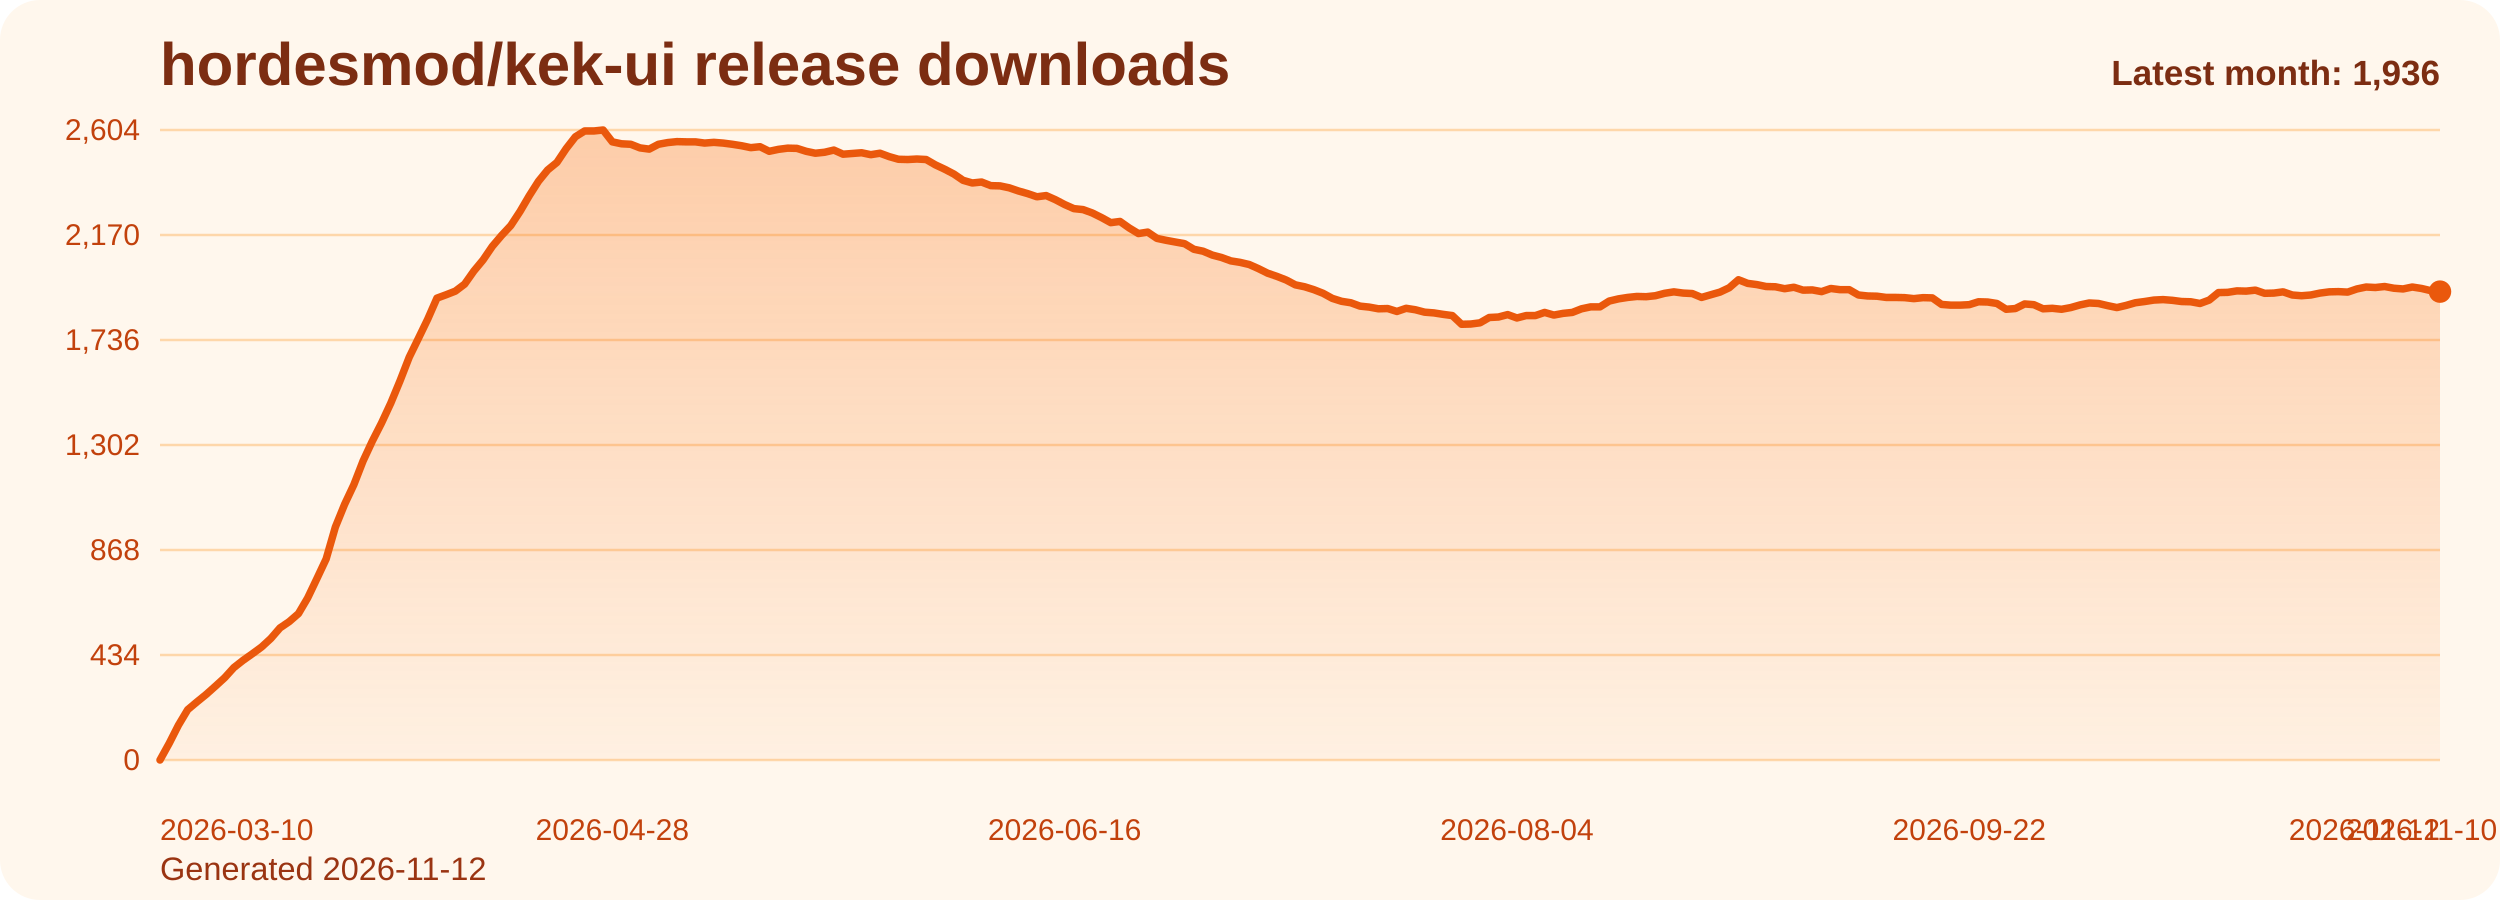
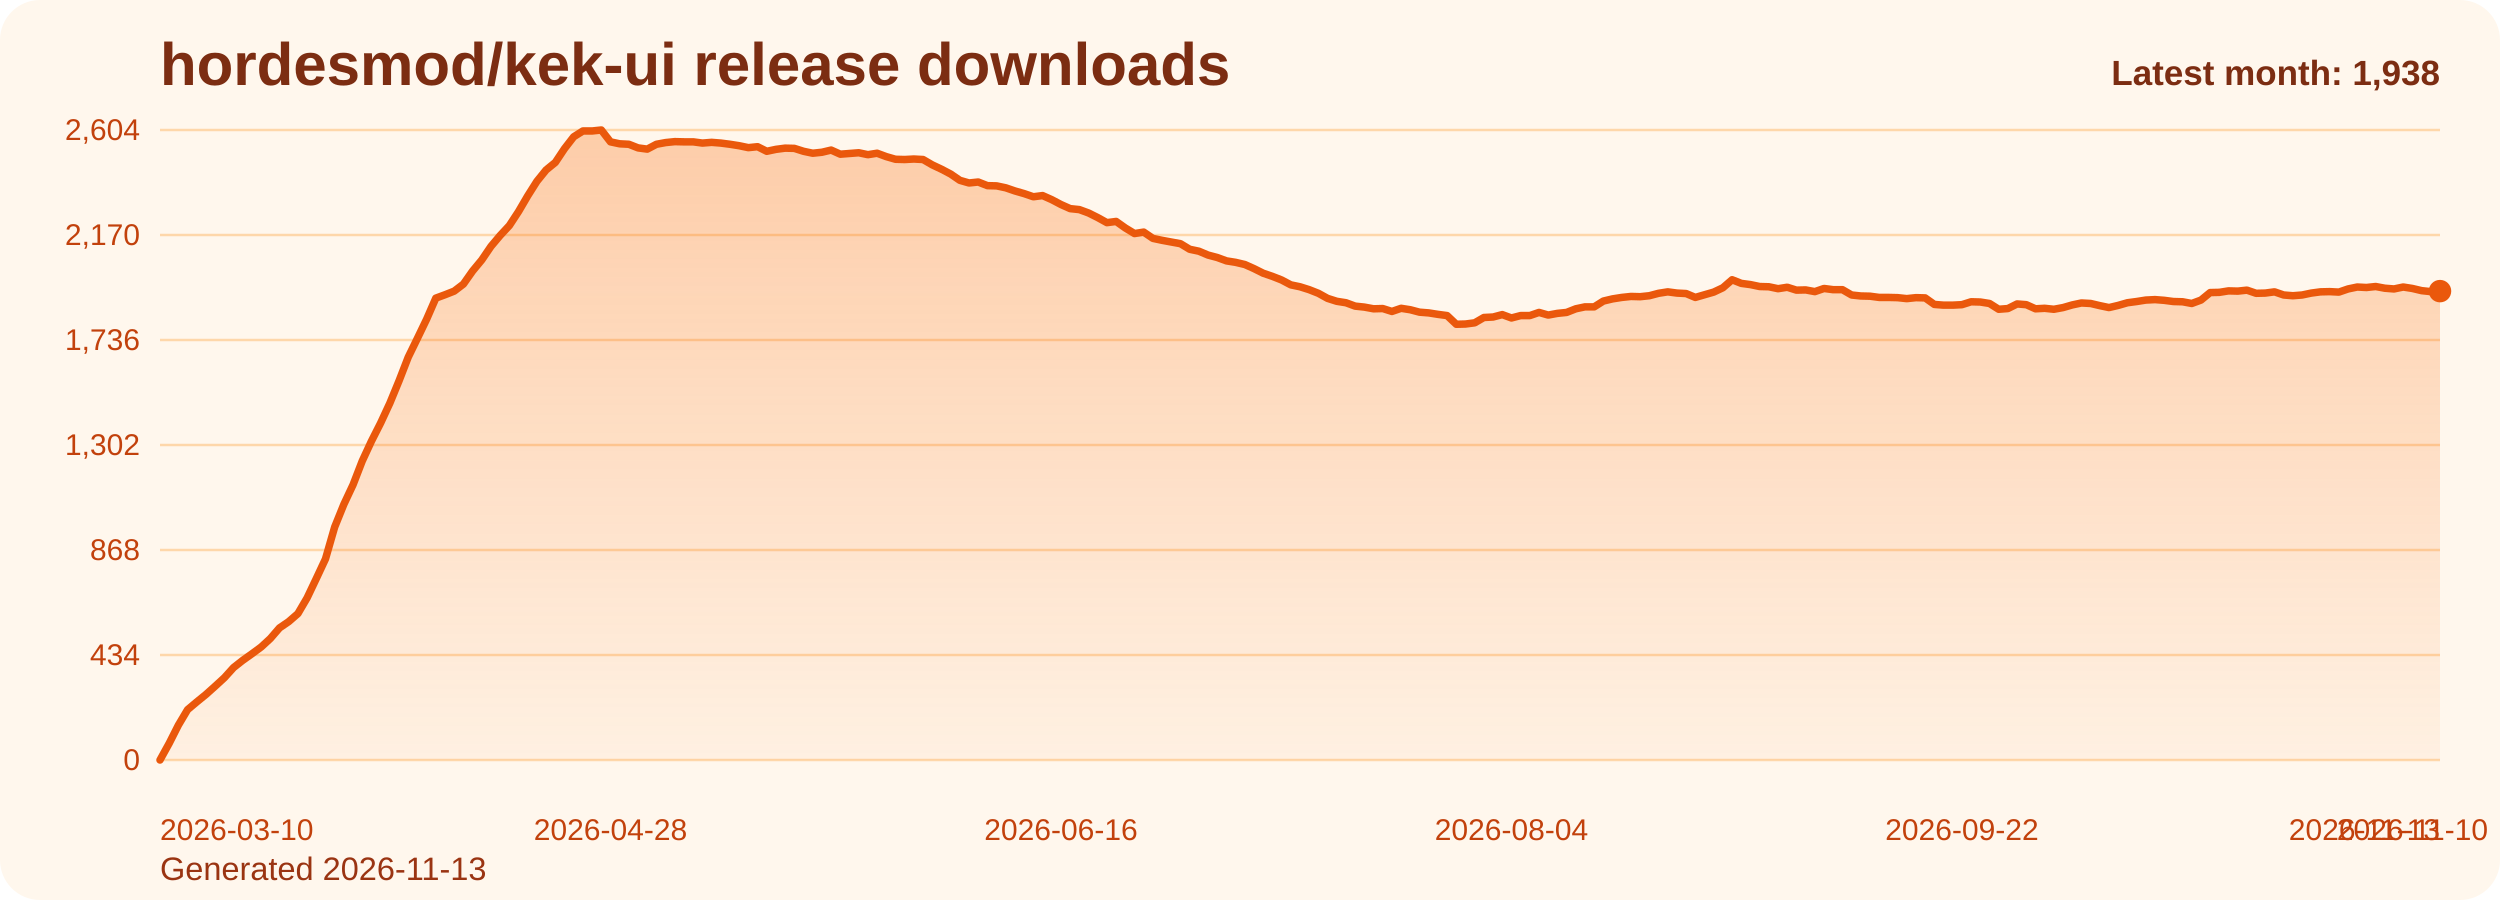
<svg xmlns="http://www.w3.org/2000/svg" viewBox="0 0 1000 360" role="img" aria-label="hordesmod/kek-ui release downloads chart">
  <defs>
    <linearGradient id="fill-monthly-orange" x1="0" y1="0" x2="0" y2="1">
      <stop offset="0%" stop-color="#f97316" stop-opacity="0.32" />
      <stop offset="100%" stop-color="#f97316" stop-opacity="0.05" />
    </linearGradient>
    <style>
      .bg { fill: #fff7ed; }
      .title { font: 700 24px Arial, sans-serif; fill: #7c2d12; }
      .sub { font: 400 13px Arial, sans-serif; fill: #9a3412; }
      .grid { stroke: #fed7aa; stroke-width: 1; }
      .axis { font: 400 12px Arial, sans-serif; fill: #c2410c; }
      .line { fill: none; stroke: #ea580c; stroke-width: 3; stroke-linecap: round; stroke-linejoin: round; }
      .dot { fill: #ea580c; }
      .value { font: 600 11px Arial, sans-serif; fill: #9a3412; }
      .latest { font: 700 14px Arial, sans-serif; fill: #7c2d12; }
    </style>
  </defs>
  <rect class="bg" x="0" y="0" width="1000" height="360" rx="16" />
  <text class="title" x="64" y="34">hordesmod/kek-ui release downloads</text>
-   <text class="sub" x="64" y="352">Generated 2026-11-12</text>
+   <text class="sub" x="64" y="352">Generated 2026-11-13</text>
  <line x1="64" y1="52.00" x2="976" y2="52.00" class="grid" />
  <text x="56" y="56.00" text-anchor="end" class="axis">2,604</text>
  <line x1="64" y1="94.00" x2="976" y2="94.00" class="grid" />
  <text x="56" y="98.00" text-anchor="end" class="axis">2,170</text>
  <line x1="64" y1="136.00" x2="976" y2="136.00" class="grid" />
  <text x="56" y="140.00" text-anchor="end" class="axis">1,736</text>
  <line x1="64" y1="178.00" x2="976" y2="178.00" class="grid" />
  <text x="56" y="182.00" text-anchor="end" class="axis">1,302</text>
  <line x1="64" y1="220.00" x2="976" y2="220.00" class="grid" />
  <text x="56" y="224.00" text-anchor="end" class="axis">868</text>
  <line x1="64" y1="262.00" x2="976" y2="262.00" class="grid" />
  <text x="56" y="266.00" text-anchor="end" class="axis">434</text>
  <line x1="64" y1="304.00" x2="976" y2="304.00" class="grid" />
  <text x="56" y="308.00" text-anchor="end" class="axis">0</text>
-   <path d="M 64.00 304 L 64.00 304.00 L 67.69 297.32 L 71.38 290.06 L 75.08 283.87 L 78.77 280.77 L 82.46 277.77 L 86.15 274.48 L 89.85 271.10 L 93.54 267.03 L 97.23 264.13 L 100.92 261.52 L 104.62 258.81 L 108.31 255.42 L 112.00 251.16 L 115.69 248.65 L 119.38 245.45 L 123.08 239.16 L 126.77 231.42 L 130.46 223.58 L 134.15 210.81 L 137.85 201.71 L 141.54 193.87 L 145.23 184.39 L 148.92 176.45 L 152.62 169.19 L 156.31 161.26 L 160.00 152.35 L 163.69 142.87 L 167.38 135.32 L 171.08 127.68 L 174.77 119.26 L 178.46 117.90 L 182.15 116.45 L 185.85 113.65 L 189.54 108.42 L 193.23 103.97 L 196.92 98.55 L 200.62 94.19 L 204.31 90.23 L 208.00 84.61 L 211.69 78.32 L 215.38 72.52 L 219.08 67.97 L 222.77 64.97 L 226.46 59.45 L 230.15 54.71 L 233.85 52.39 L 237.54 52.39 L 241.23 52.00 L 244.92 56.74 L 248.62 57.52 L 252.31 57.71 L 256.00 59.16 L 259.69 59.65 L 263.38 57.71 L 267.08 57.03 L 270.77 56.65 L 274.46 56.74 L 278.15 56.74 L 281.85 57.23 L 285.54 56.94 L 289.23 57.23 L 292.92 57.71 L 296.62 58.29 L 300.31 59.06 L 304.00 58.68 L 307.69 60.52 L 311.38 59.74 L 315.08 59.26 L 318.77 59.35 L 322.46 60.52 L 326.15 61.29 L 329.85 60.90 L 333.54 60.03 L 337.23 61.68 L 340.92 61.39 L 344.62 61.10 L 348.31 61.87 L 352.00 61.29 L 355.69 62.65 L 359.38 63.71 L 363.08 63.81 L 366.77 63.61 L 370.46 63.81 L 374.15 65.94 L 377.85 67.68 L 381.54 69.61 L 385.23 72.13 L 388.92 73.19 L 392.62 72.81 L 396.31 74.26 L 400.00 74.35 L 403.69 75.13 L 407.38 76.39 L 411.08 77.45 L 414.77 78.71 L 418.46 78.23 L 422.15 79.87 L 425.85 81.81 L 429.54 83.45 L 433.23 83.84 L 436.92 85.19 L 440.62 87.03 L 444.31 89.06 L 448.00 88.58 L 451.69 91.19 L 455.38 93.42 L 459.08 92.84 L 462.77 95.35 L 466.46 96.13 L 470.15 96.81 L 473.85 97.48 L 477.54 99.71 L 481.23 100.48 L 484.92 102.03 L 488.62 103.00 L 492.31 104.35 L 496.00 104.94 L 499.69 105.81 L 503.38 107.45 L 507.08 109.29 L 510.77 110.55 L 514.46 112.00 L 518.15 113.94 L 521.85 114.71 L 525.54 115.87 L 529.23 117.32 L 532.92 119.35 L 536.62 120.52 L 540.31 121.10 L 544.00 122.45 L 547.69 122.84 L 551.38 123.52 L 555.08 123.42 L 558.77 124.58 L 562.46 123.32 L 566.15 123.90 L 569.85 124.87 L 573.54 125.16 L 577.23 125.74 L 580.92 126.23 L 584.62 129.71 L 588.31 129.61 L 592.00 129.13 L 595.69 127.00 L 599.38 126.81 L 603.08 125.84 L 606.77 127.19 L 610.46 126.23 L 614.15 126.23 L 617.85 124.97 L 621.54 126.03 L 625.23 125.35 L 628.92 124.97 L 632.62 123.52 L 636.31 122.74 L 640.00 122.74 L 643.69 120.42 L 647.38 119.55 L 651.08 118.97 L 654.77 118.58 L 658.46 118.68 L 662.15 118.29 L 665.85 117.32 L 669.54 116.74 L 673.23 117.23 L 676.92 117.42 L 680.62 118.97 L 684.31 117.90 L 688.00 116.84 L 691.69 115.10 L 695.38 111.90 L 699.08 113.35 L 702.77 113.84 L 706.46 114.61 L 710.15 114.71 L 713.85 115.48 L 717.54 114.90 L 721.23 116.06 L 724.92 115.97 L 728.62 116.65 L 732.31 115.39 L 736.00 115.87 L 739.69 115.87 L 743.38 118.00 L 747.08 118.39 L 750.77 118.48 L 754.46 118.97 L 758.15 118.97 L 761.85 119.06 L 765.54 119.45 L 769.23 119.06 L 772.92 119.16 L 776.62 121.77 L 780.31 122.06 L 784.00 122.06 L 787.69 121.87 L 791.38 120.71 L 795.08 120.81 L 798.77 121.39 L 802.46 123.71 L 806.15 123.42 L 809.85 121.58 L 813.54 121.87 L 817.23 123.52 L 820.92 123.32 L 824.62 123.71 L 828.31 123.03 L 832.00 121.97 L 835.69 121.19 L 839.38 121.39 L 843.08 122.26 L 846.77 123.03 L 850.46 122.16 L 854.15 121.10 L 857.85 120.61 L 861.54 120.03 L 865.23 119.84 L 868.92 120.13 L 872.62 120.61 L 876.31 120.71 L 880.00 121.39 L 883.69 120.03 L 887.38 117.03 L 891.08 116.94 L 894.77 116.35 L 898.46 116.45 L 902.15 116.06 L 905.85 117.32 L 909.54 117.23 L 913.23 116.74 L 916.92 118.00 L 920.62 118.29 L 924.31 118.00 L 928.00 117.23 L 931.69 116.74 L 935.38 116.65 L 939.08 116.84 L 942.77 115.58 L 946.46 114.81 L 950.15 115.00 L 953.85 114.61 L 957.54 115.29 L 961.23 115.58 L 964.92 114.81 L 968.62 115.39 L 972.31 116.26 L 976.00 116.65 L 976.00 304 Z" fill="url(#fill-monthly-orange)" />
-   <polyline class="line" points="64.00,304.00 67.69,297.32 71.38,290.06 75.08,283.87 78.77,280.77 82.46,277.77 86.15,274.48 89.85,271.10 93.54,267.03 97.23,264.13 100.92,261.52 104.62,258.81 108.31,255.42 112.00,251.16 115.69,248.65 119.38,245.45 123.08,239.16 126.77,231.42 130.46,223.58 134.15,210.81 137.85,201.71 141.54,193.87 145.23,184.39 148.92,176.45 152.62,169.19 156.31,161.26 160.00,152.35 163.69,142.87 167.38,135.32 171.08,127.68 174.77,119.26 178.46,117.90 182.15,116.45 185.85,113.65 189.54,108.42 193.23,103.97 196.92,98.55 200.62,94.19 204.31,90.23 208.00,84.61 211.69,78.32 215.38,72.52 219.08,67.97 222.77,64.97 226.46,59.45 230.15,54.71 233.85,52.39 237.54,52.39 241.23,52.00 244.92,56.74 248.62,57.52 252.31,57.71 256.00,59.16 259.69,59.65 263.38,57.71 267.08,57.03 270.77,56.65 274.46,56.74 278.15,56.74 281.85,57.23 285.54,56.94 289.23,57.23 292.92,57.71 296.62,58.29 300.31,59.06 304.00,58.68 307.69,60.52 311.38,59.74 315.08,59.26 318.77,59.35 322.46,60.52 326.15,61.29 329.85,60.90 333.54,60.03 337.23,61.68 340.92,61.39 344.62,61.10 348.31,61.87 352.00,61.29 355.69,62.65 359.38,63.71 363.08,63.81 366.77,63.61 370.46,63.81 374.15,65.94 377.85,67.68 381.54,69.61 385.23,72.13 388.92,73.19 392.62,72.81 396.31,74.26 400.00,74.35 403.69,75.13 407.38,76.39 411.08,77.45 414.77,78.71 418.46,78.23 422.15,79.87 425.85,81.81 429.54,83.45 433.23,83.84 436.92,85.19 440.62,87.03 444.31,89.06 448.00,88.58 451.69,91.19 455.38,93.42 459.08,92.84 462.77,95.35 466.46,96.13 470.15,96.81 473.85,97.48 477.54,99.71 481.23,100.48 484.92,102.03 488.62,103.00 492.31,104.35 496.00,104.94 499.69,105.81 503.38,107.45 507.08,109.29 510.77,110.55 514.46,112.00 518.15,113.94 521.85,114.71 525.54,115.87 529.23,117.32 532.92,119.35 536.62,120.52 540.31,121.10 544.00,122.45 547.69,122.84 551.38,123.52 555.08,123.42 558.77,124.58 562.46,123.32 566.15,123.90 569.85,124.87 573.54,125.16 577.23,125.74 580.92,126.23 584.62,129.71 588.31,129.61 592.00,129.13 595.69,127.00 599.38,126.81 603.08,125.84 606.77,127.19 610.46,126.23 614.15,126.23 617.85,124.97 621.54,126.03 625.23,125.35 628.92,124.97 632.62,123.52 636.31,122.74 640.00,122.74 643.69,120.42 647.38,119.55 651.08,118.97 654.77,118.58 658.46,118.68 662.15,118.29 665.85,117.32 669.54,116.74 673.23,117.23 676.92,117.42 680.62,118.97 684.31,117.90 688.00,116.84 691.69,115.10 695.38,111.90 699.08,113.35 702.77,113.84 706.46,114.61 710.15,114.71 713.85,115.48 717.54,114.90 721.23,116.06 724.92,115.97 728.62,116.65 732.31,115.39 736.00,115.87 739.69,115.87 743.38,118.00 747.08,118.39 750.77,118.48 754.46,118.97 758.15,118.97 761.85,119.06 765.54,119.45 769.23,119.06 772.92,119.16 776.62,121.77 780.31,122.06 784.00,122.06 787.69,121.87 791.38,120.71 795.08,120.81 798.77,121.39 802.46,123.71 806.15,123.42 809.85,121.58 813.54,121.87 817.23,123.52 820.92,123.32 824.62,123.71 828.31,123.03 832.00,121.97 835.69,121.19 839.38,121.39 843.08,122.26 846.77,123.03 850.46,122.16 854.15,121.10 857.85,120.61 861.54,120.03 865.23,119.84 868.92,120.13 872.62,120.61 876.31,120.71 880.00,121.39 883.69,120.03 887.38,117.03 891.08,116.94 894.77,116.35 898.46,116.45 902.15,116.06 905.85,117.32 909.54,117.23 913.23,116.74 916.92,118.00 920.62,118.29 924.31,118.00 928.00,117.23 931.69,116.74 935.38,116.65 939.08,116.84 942.77,115.58 946.46,114.81 950.15,115.00 953.85,114.61 957.54,115.29 961.23,115.58 964.92,114.81 968.62,115.39 972.31,116.26 976.00,116.65" />
-   <circle class="dot" cx="976.00" cy="116.65" r="4.5" />
+   <path d="M 64.00 304 L 64.00 304.00 L 67.68 297.32 L 71.35 290.06 L 75.03 283.87 L 78.71 280.77 L 82.39 277.77 L 86.06 274.48 L 89.74 271.10 L 93.42 267.03 L 97.10 264.13 L 100.77 261.52 L 104.45 258.81 L 108.13 255.42 L 111.81 251.16 L 115.48 248.65 L 119.16 245.45 L 122.84 239.16 L 126.52 231.42 L 130.19 223.58 L 133.87 210.81 L 137.55 201.71 L 141.23 193.87 L 144.90 184.39 L 148.58 176.45 L 152.26 169.19 L 155.94 161.26 L 159.61 152.35 L 163.29 142.87 L 166.97 135.32 L 170.65 127.68 L 174.32 119.26 L 178.00 117.90 L 181.68 116.45 L 185.35 113.65 L 189.03 108.42 L 192.71 103.97 L 196.39 98.55 L 200.06 94.19 L 203.74 90.23 L 207.42 84.61 L 211.10 78.32 L 214.77 72.52 L 218.45 67.97 L 222.13 64.97 L 225.81 59.45 L 229.48 54.71 L 233.16 52.39 L 236.84 52.39 L 240.52 52.00 L 244.19 56.74 L 247.87 57.52 L 251.55 57.71 L 255.23 59.16 L 258.90 59.65 L 262.58 57.71 L 266.26 57.03 L 269.94 56.65 L 273.61 56.74 L 277.29 56.74 L 280.97 57.23 L 284.65 56.94 L 288.32 57.23 L 292.00 57.71 L 295.68 58.29 L 299.35 59.06 L 303.03 58.68 L 306.71 60.52 L 310.39 59.74 L 314.06 59.26 L 317.74 59.35 L 321.42 60.52 L 325.10 61.29 L 328.77 60.90 L 332.45 60.03 L 336.13 61.68 L 339.81 61.39 L 343.48 61.10 L 347.16 61.87 L 350.84 61.29 L 354.52 62.65 L 358.19 63.71 L 361.87 63.81 L 365.55 63.61 L 369.23 63.81 L 372.90 65.94 L 376.58 67.68 L 380.26 69.61 L 383.94 72.13 L 387.61 73.19 L 391.29 72.81 L 394.97 74.26 L 398.65 74.35 L 402.32 75.13 L 406.00 76.39 L 409.68 77.45 L 413.35 78.71 L 417.03 78.23 L 420.71 79.87 L 424.39 81.81 L 428.06 83.45 L 431.74 83.84 L 435.42 85.19 L 439.10 87.03 L 442.77 89.06 L 446.45 88.58 L 450.13 91.19 L 453.81 93.42 L 457.48 92.84 L 461.16 95.35 L 464.84 96.13 L 468.52 96.81 L 472.19 97.48 L 475.87 99.71 L 479.55 100.48 L 483.23 102.03 L 486.90 103.00 L 490.58 104.35 L 494.26 104.94 L 497.94 105.81 L 501.61 107.45 L 505.29 109.29 L 508.97 110.55 L 512.65 112.00 L 516.32 113.94 L 520.00 114.71 L 523.68 115.87 L 527.35 117.32 L 531.03 119.35 L 534.71 120.52 L 538.39 121.10 L 542.06 122.45 L 545.74 122.84 L 549.42 123.52 L 553.10 123.42 L 556.77 124.58 L 560.45 123.32 L 564.13 123.90 L 567.81 124.87 L 571.48 125.16 L 575.16 125.74 L 578.84 126.23 L 582.52 129.71 L 586.19 129.61 L 589.87 129.13 L 593.55 127.00 L 597.23 126.81 L 600.90 125.84 L 604.58 127.19 L 608.26 126.23 L 611.94 126.23 L 615.61 124.97 L 619.29 126.03 L 622.97 125.35 L 626.65 124.97 L 630.32 123.52 L 634.00 122.74 L 637.68 122.74 L 641.35 120.42 L 645.03 119.55 L 648.71 118.97 L 652.39 118.58 L 656.06 118.68 L 659.74 118.29 L 663.42 117.32 L 667.10 116.74 L 670.77 117.23 L 674.45 117.42 L 678.13 118.97 L 681.81 117.90 L 685.48 116.84 L 689.16 115.10 L 692.84 111.90 L 696.52 113.35 L 700.19 113.84 L 703.87 114.61 L 707.55 114.71 L 711.23 115.48 L 714.90 114.90 L 718.58 116.06 L 722.26 115.97 L 725.94 116.65 L 729.61 115.39 L 733.29 115.87 L 736.97 115.87 L 740.65 118.00 L 744.32 118.39 L 748.00 118.48 L 751.68 118.97 L 755.35 118.97 L 759.03 119.06 L 762.71 119.45 L 766.39 119.06 L 770.06 119.16 L 773.74 121.77 L 777.42 122.06 L 781.10 122.06 L 784.77 121.87 L 788.45 120.71 L 792.13 120.81 L 795.81 121.39 L 799.48 123.71 L 803.16 123.42 L 806.84 121.58 L 810.52 121.87 L 814.19 123.52 L 817.87 123.32 L 821.55 123.71 L 825.23 123.03 L 828.90 121.97 L 832.58 121.19 L 836.26 121.39 L 839.94 122.26 L 843.61 123.03 L 847.29 122.16 L 850.97 121.10 L 854.65 120.61 L 858.32 120.03 L 862.00 119.84 L 865.68 120.13 L 869.35 120.61 L 873.03 120.71 L 876.71 121.39 L 880.39 120.03 L 884.06 117.03 L 887.74 116.94 L 891.42 116.35 L 895.10 116.45 L 898.77 116.06 L 902.45 117.32 L 906.13 117.23 L 909.81 116.74 L 913.48 118.00 L 917.16 118.29 L 920.84 118.00 L 924.52 117.23 L 928.19 116.74 L 931.87 116.65 L 935.55 116.84 L 939.23 115.58 L 942.90 114.81 L 946.58 115.00 L 950.26 114.61 L 953.94 115.29 L 957.61 115.58 L 961.29 114.81 L 964.97 115.39 L 968.65 116.26 L 972.32 116.65 L 976.00 116.45 L 976.00 304 Z" fill="url(#fill-monthly-orange)" />
+   <polyline class="line" points="64.00,304.00 67.68,297.32 71.35,290.06 75.03,283.87 78.71,280.77 82.39,277.77 86.06,274.48 89.74,271.10 93.42,267.03 97.10,264.13 100.77,261.52 104.45,258.81 108.13,255.42 111.81,251.16 115.48,248.65 119.16,245.45 122.84,239.16 126.52,231.42 130.19,223.58 133.87,210.81 137.55,201.71 141.23,193.87 144.90,184.39 148.58,176.45 152.26,169.19 155.94,161.26 159.61,152.35 163.29,142.87 166.97,135.32 170.65,127.68 174.32,119.26 178.00,117.90 181.68,116.45 185.35,113.65 189.03,108.42 192.71,103.97 196.39,98.55 200.06,94.19 203.74,90.23 207.42,84.61 211.10,78.32 214.77,72.52 218.45,67.97 222.13,64.97 225.81,59.45 229.48,54.71 233.16,52.39 236.84,52.39 240.52,52.00 244.19,56.74 247.87,57.52 251.55,57.71 255.23,59.16 258.90,59.65 262.58,57.71 266.26,57.03 269.94,56.65 273.61,56.74 277.29,56.74 280.97,57.23 284.65,56.94 288.32,57.23 292.00,57.71 295.68,58.29 299.35,59.06 303.03,58.68 306.71,60.52 310.39,59.74 314.06,59.26 317.74,59.35 321.42,60.52 325.10,61.29 328.77,60.90 332.45,60.03 336.13,61.68 339.81,61.39 343.48,61.10 347.16,61.87 350.84,61.29 354.52,62.65 358.19,63.71 361.87,63.81 365.55,63.61 369.23,63.81 372.90,65.94 376.58,67.68 380.26,69.61 383.94,72.13 387.61,73.19 391.29,72.81 394.97,74.26 398.65,74.35 402.32,75.13 406.00,76.39 409.68,77.45 413.35,78.71 417.03,78.23 420.71,79.87 424.39,81.81 428.06,83.45 431.74,83.84 435.42,85.19 439.10,87.03 442.77,89.06 446.45,88.58 450.13,91.19 453.81,93.42 457.48,92.84 461.16,95.35 464.84,96.13 468.52,96.81 472.19,97.48 475.87,99.71 479.55,100.48 483.23,102.03 486.90,103.00 490.58,104.35 494.26,104.94 497.94,105.81 501.61,107.45 505.29,109.29 508.97,110.55 512.65,112.00 516.32,113.94 520.00,114.71 523.68,115.87 527.35,117.32 531.03,119.35 534.71,120.52 538.39,121.10 542.06,122.45 545.74,122.84 549.42,123.52 553.10,123.42 556.77,124.58 560.45,123.32 564.13,123.90 567.81,124.87 571.48,125.16 575.16,125.74 578.84,126.23 582.52,129.71 586.19,129.61 589.87,129.13 593.55,127.00 597.23,126.81 600.90,125.84 604.58,127.19 608.26,126.23 611.94,126.23 615.61,124.97 619.29,126.03 622.97,125.35 626.65,124.97 630.32,123.52 634.00,122.74 637.68,122.74 641.35,120.42 645.03,119.55 648.71,118.97 652.39,118.58 656.06,118.68 659.74,118.29 663.42,117.32 667.10,116.74 670.77,117.23 674.45,117.42 678.13,118.97 681.81,117.90 685.48,116.84 689.16,115.10 692.84,111.90 696.52,113.35 700.19,113.84 703.87,114.61 707.55,114.71 711.23,115.48 714.90,114.90 718.58,116.06 722.26,115.97 725.94,116.65 729.61,115.39 733.29,115.87 736.97,115.87 740.65,118.00 744.32,118.39 748.00,118.48 751.68,118.97 755.35,118.97 759.03,119.06 762.71,119.45 766.39,119.06 770.06,119.16 773.74,121.77 777.42,122.06 781.10,122.06 784.77,121.87 788.45,120.71 792.13,120.81 795.81,121.39 799.48,123.71 803.16,123.42 806.84,121.58 810.52,121.87 814.19,123.52 817.87,123.32 821.55,123.71 825.23,123.03 828.90,121.97 832.58,121.19 836.26,121.39 839.94,122.26 843.61,123.03 847.29,122.16 850.97,121.10 854.65,120.61 858.32,120.03 862.00,119.84 865.68,120.13 869.35,120.61 873.03,120.71 876.71,121.39 880.39,120.03 884.06,117.03 887.74,116.94 891.42,116.35 895.10,116.45 898.77,116.06 902.45,117.32 906.13,117.23 909.81,116.74 913.48,118.00 917.16,118.29 920.84,118.00 924.52,117.23 928.19,116.74 931.87,116.65 935.55,116.84 939.23,115.58 942.90,114.81 946.58,115.00 950.26,114.61 953.94,115.29 957.61,115.58 961.29,114.81 964.97,115.39 968.65,116.26 972.32,116.65 976.00,116.45" />
+   <circle class="dot" cx="976.00" cy="116.45" r="4.5" />
  <text class="axis" x="64.00" y="336" text-anchor="start">2026-03-10</text>
-   <text class="axis" x="244.92" y="336" text-anchor="middle">2026-04-28</text>
-   <text class="axis" x="425.85" y="336" text-anchor="middle">2026-06-16</text>
-   <text class="axis" x="606.77" y="336" text-anchor="middle">2026-08-04</text>
-   <text class="axis" x="787.69" y="336" text-anchor="middle">2026-09-22</text>
-   <text class="axis" x="968.62" y="336" text-anchor="middle">2026-11-10</text>
-   <text class="axis" x="976.00" y="336" text-anchor="end">2026-11-12</text>
-   <text class="latest" x="976" y="34" text-anchor="end">Latest month: 1,936</text>
+   <text class="axis" x="244.19" y="336" text-anchor="middle">2026-04-28</text>
+   <text class="axis" x="424.39" y="336" text-anchor="middle">2026-06-16</text>
+   <text class="axis" x="604.58" y="336" text-anchor="middle">2026-08-04</text>
+   <text class="axis" x="784.77" y="336" text-anchor="middle">2026-09-22</text>
+   <text class="axis" x="964.97" y="336" text-anchor="middle">2026-11-10</text>
+   <text class="axis" x="976.00" y="336" text-anchor="end">2026-11-13</text>
+   <text class="latest" x="976" y="34" text-anchor="end">Latest month: 1,938</text>
</svg>
